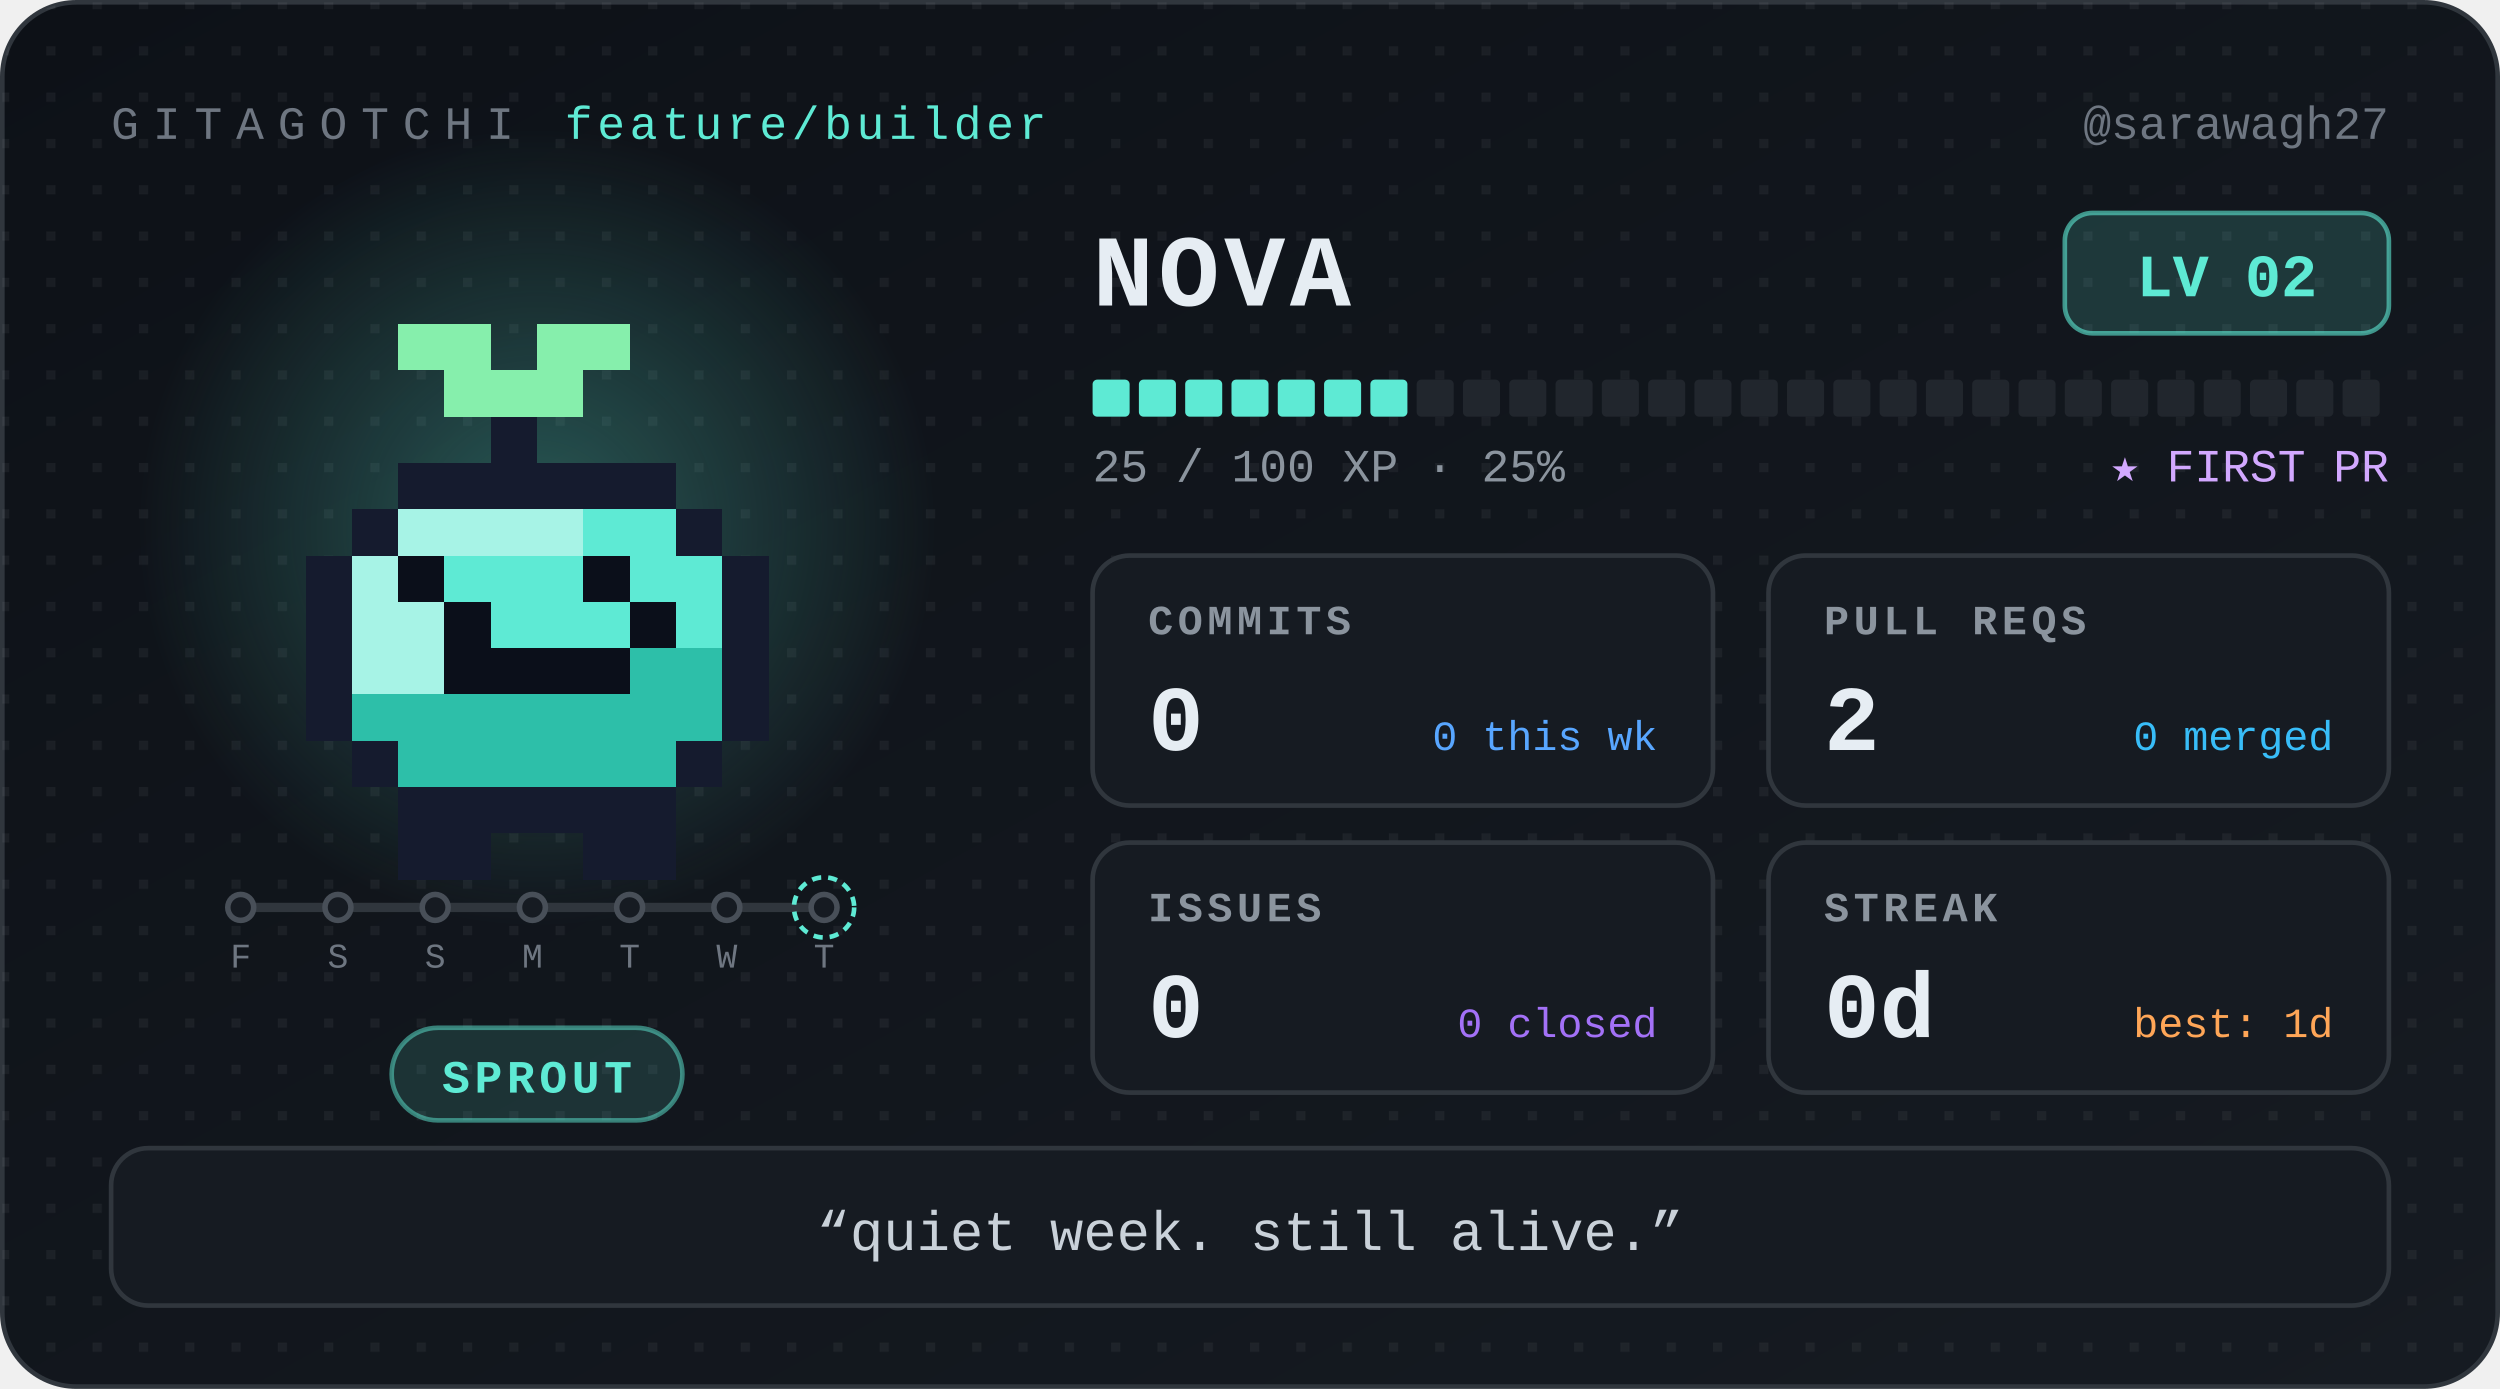
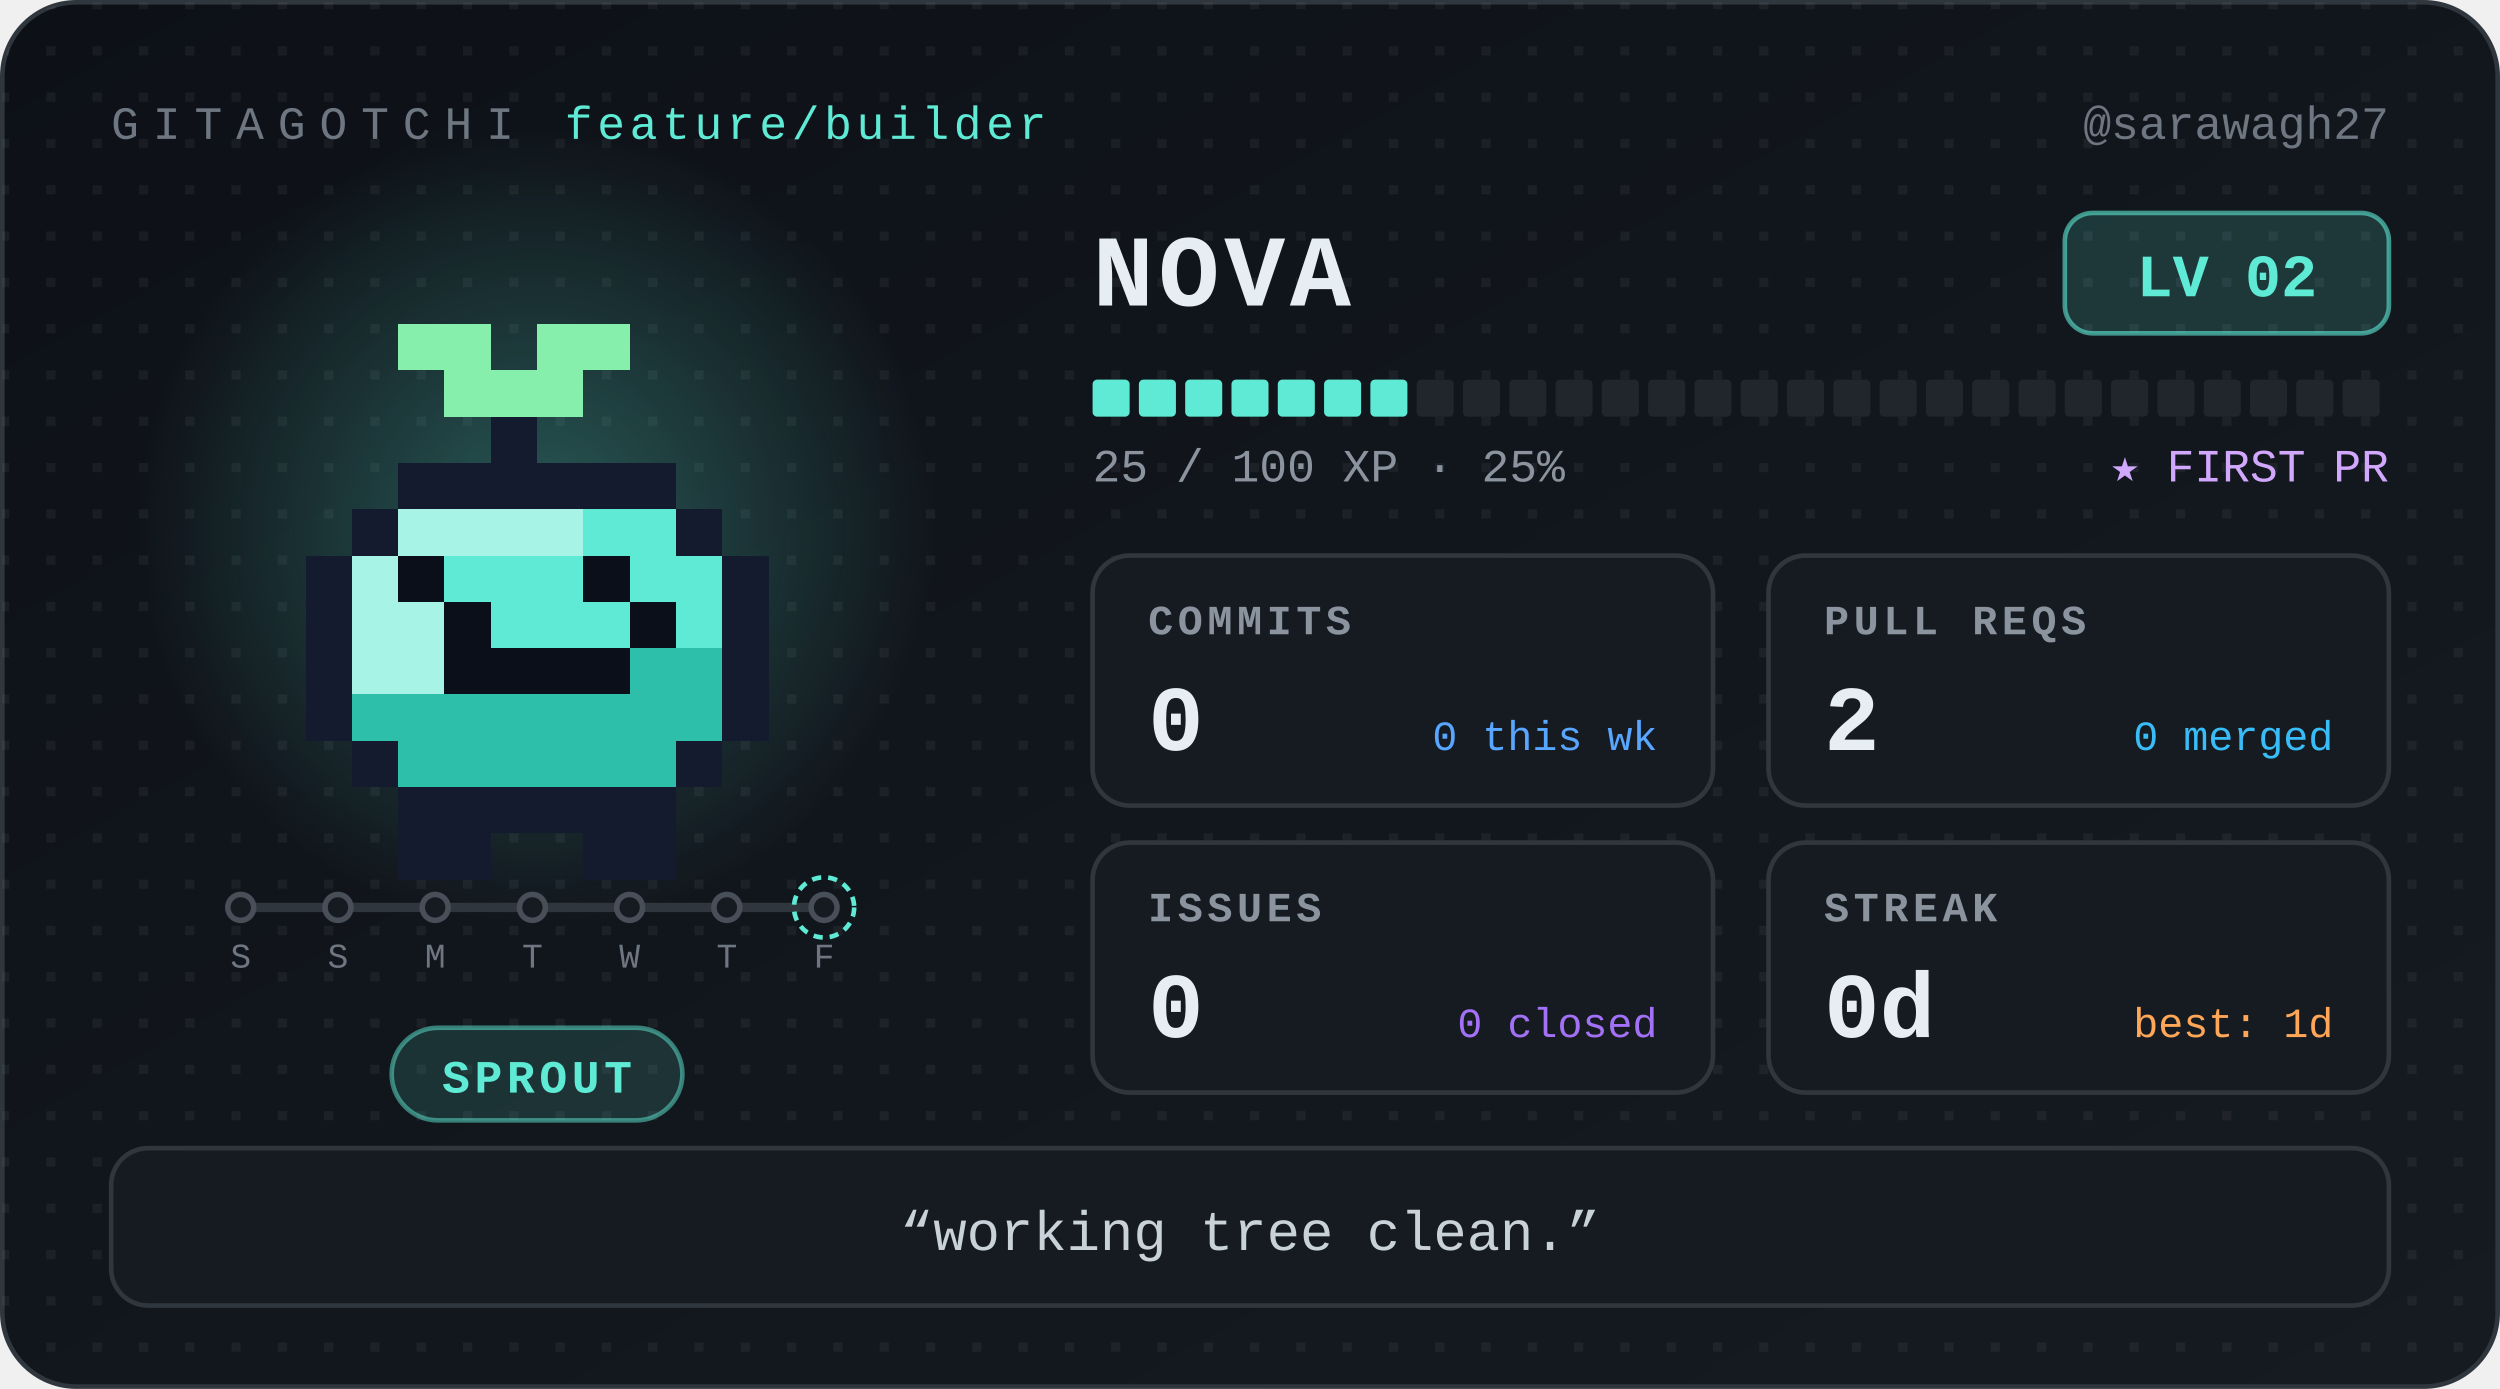
<svg xmlns="http://www.w3.org/2000/svg" width="540" height="300" viewBox="0 0 540 300" role="img" aria-label="Nova, level 2 Sprout, 0 day streak" font-family="ui-monospace, 'SF Mono', SFMono-Regular, Menlo, Consolas, 'Liberation Mono', monospace">
  <defs>
    <linearGradient id="bg" x1="0" y1="0" x2="1" y2="1">
      <stop offset="0" stop-color="#0d1117" />
      <stop offset="1" stop-color="#161b22" />
    </linearGradient>
    <radialGradient id="glow">
      <stop offset="0" stop-color="#5eead4" stop-opacity="0.32" />
      <stop offset="1" stop-color="#5eead4" stop-opacity="0" />
    </radialGradient>
    <pattern id="dots" width="10" height="10" patternUnits="userSpaceOnUse">
      <rect width="2" height="2" fill="#ffffff" opacity="0.05" />
    </pattern>
  </defs>
  <style>
.bob{animation:bob 1.1s steps(1) infinite alternate}
@keyframes bob{from{transform:translateY(0)}to{transform:translateY(-5px)}}
@media (prefers-reduced-motion:reduce){.bob{animation:none}}
</style>
  <rect x="0.5" y="0.5" width="539" height="299" rx="16" fill="url(#bg)" stroke="#30363d" />
  <rect x="0.5" y="0.5" width="539" height="299" rx="16" fill="url(#dots)" />
  <text x="24" y="30" font-size="10" letter-spacing="3" fill="#6e7681">GITAGOTCHI</text>
  <text x="122" y="30" font-size="10" letter-spacing="1" fill="#5eead4">feature/builder</text>
  <text x="516" y="30" font-size="10" fill="#6e7681" text-anchor="end">@sarawagh27</text>
  <circle cx="116" cy="114" r="86" fill="url(#glow)" />
  <g transform="translate(36 30)" shape-rendering="crispEdges">
    <g class="bob">
      <rect x="50" y="40" width="20" height="10" fill="#86efac" />
      <rect x="80" y="40" width="20" height="10" fill="#86efac" />
      <rect x="60" y="50" width="30" height="10" fill="#86efac" />
      <rect x="70" y="60" width="10" height="10" fill="#151b2e" />
      <rect x="50" y="70" width="60" height="10" fill="#151b2e" />
      <rect x="40" y="80" width="10" height="10" fill="#151b2e" />
      <rect x="50" y="80" width="40" height="10" fill="#a7f3e6" />
      <rect x="90" y="80" width="20" height="10" fill="#5eead4" />
      <rect x="110" y="80" width="10" height="10" fill="#151b2e" />
      <rect x="30" y="90" width="10" height="10" fill="#151b2e" />
      <rect x="40" y="90" width="10" height="10" fill="#a7f3e6" />
      <rect x="50" y="90" width="10" height="10" fill="#0b0f1a" />
      <rect x="60" y="90" width="30" height="10" fill="#5eead4" />
      <rect x="90" y="90" width="10" height="10" fill="#0b0f1a" />
      <rect x="100" y="90" width="20" height="10" fill="#5eead4" />
      <rect x="120" y="90" width="10" height="10" fill="#151b2e" />
      <rect x="30" y="100" width="10" height="10" fill="#151b2e" />
      <rect x="40" y="100" width="20" height="10" fill="#a7f3e6" />
      <rect x="60" y="100" width="10" height="10" fill="#0b0f1a" />
      <rect x="70" y="100" width="30" height="10" fill="#5eead4" />
      <rect x="100" y="100" width="10" height="10" fill="#0b0f1a" />
      <rect x="110" y="100" width="10" height="10" fill="#5eead4" />
      <rect x="120" y="100" width="10" height="10" fill="#151b2e" />
      <rect x="30" y="110" width="10" height="10" fill="#151b2e" />
      <rect x="40" y="110" width="20" height="10" fill="#a7f3e6" />
      <rect x="60" y="110" width="40" height="10" fill="#0b0f1a" />
      <rect x="100" y="110" width="20" height="10" fill="#2dbfa9" />
      <rect x="120" y="110" width="10" height="10" fill="#151b2e" />
      <rect x="30" y="120" width="10" height="10" fill="#151b2e" />
      <rect x="40" y="120" width="80" height="10" fill="#2dbfa9" />
      <rect x="120" y="120" width="10" height="10" fill="#151b2e" />
      <rect x="40" y="130" width="10" height="10" fill="#151b2e" />
      <rect x="50" y="130" width="60" height="10" fill="#2dbfa9" />
      <rect x="110" y="130" width="10" height="10" fill="#151b2e" />
      <rect x="50" y="140" width="60" height="10" fill="#151b2e" />
      <rect x="50" y="150" width="20" height="10" fill="#151b2e" />
      <rect x="90" y="150" width="20" height="10" fill="#151b2e" />
    </g>
  </g>
  <g class="commit-track">
    <line x1="52" y1="196" x2="178" y2="196" stroke="#30363d" stroke-width="2" stroke-linecap="round" />
    <circle cx="52" cy="196" r="2.8" fill="#161b22" stroke="#484f58" stroke-width="1.2" />
-     <text x="52" y="209" font-size="7.5" font-family="ui-monospace, 'SF Mono', SFMono-Regular, Menlo, Consolas, 'Liberation Mono', monospace" fill="#6e7681" text-anchor="middle">F</text>
+     <text x="52" y="209" font-size="7.5" font-family="ui-monospace, 'SF Mono', SFMono-Regular, Menlo, Consolas, 'Liberation Mono', monospace" fill="#6e7681" text-anchor="middle">S</text>
    <circle cx="73" cy="196" r="2.8" fill="#161b22" stroke="#484f58" stroke-width="1.2" />
    <text x="73" y="209" font-size="7.5" font-family="ui-monospace, 'SF Mono', SFMono-Regular, Menlo, Consolas, 'Liberation Mono', monospace" fill="#6e7681" text-anchor="middle">S</text>
    <circle cx="94" cy="196" r="2.8" fill="#161b22" stroke="#484f58" stroke-width="1.2" />
-     <text x="94" y="209" font-size="7.5" font-family="ui-monospace, 'SF Mono', SFMono-Regular, Menlo, Consolas, 'Liberation Mono', monospace" fill="#6e7681" text-anchor="middle">S</text>
+     <text x="94" y="209" font-size="7.5" font-family="ui-monospace, 'SF Mono', SFMono-Regular, Menlo, Consolas, 'Liberation Mono', monospace" fill="#6e7681" text-anchor="middle">M</text>
    <circle cx="115" cy="196" r="2.8" fill="#161b22" stroke="#484f58" stroke-width="1.2" />
-     <text x="115" y="209" font-size="7.5" font-family="ui-monospace, 'SF Mono', SFMono-Regular, Menlo, Consolas, 'Liberation Mono', monospace" fill="#6e7681" text-anchor="middle">M</text>
+     <text x="115" y="209" font-size="7.5" font-family="ui-monospace, 'SF Mono', SFMono-Regular, Menlo, Consolas, 'Liberation Mono', monospace" fill="#6e7681" text-anchor="middle">T</text>
    <circle cx="136" cy="196" r="2.8" fill="#161b22" stroke="#484f58" stroke-width="1.2" />
-     <text x="136" y="209" font-size="7.5" font-family="ui-monospace, 'SF Mono', SFMono-Regular, Menlo, Consolas, 'Liberation Mono', monospace" fill="#6e7681" text-anchor="middle">T</text>
+     <text x="136" y="209" font-size="7.5" font-family="ui-monospace, 'SF Mono', SFMono-Regular, Menlo, Consolas, 'Liberation Mono', monospace" fill="#6e7681" text-anchor="middle">W</text>
    <circle cx="157" cy="196" r="2.8" fill="#161b22" stroke="#484f58" stroke-width="1.2" />
-     <text x="157" y="209" font-size="7.5" font-family="ui-monospace, 'SF Mono', SFMono-Regular, Menlo, Consolas, 'Liberation Mono', monospace" fill="#6e7681" text-anchor="middle">W</text>
+     <text x="157" y="209" font-size="7.5" font-family="ui-monospace, 'SF Mono', SFMono-Regular, Menlo, Consolas, 'Liberation Mono', monospace" fill="#6e7681" text-anchor="middle">T</text>
    <circle cx="178" cy="196" r="2.8" fill="#161b22" stroke="#484f58" stroke-width="1.2" />
    <circle cx="178" cy="196" r="6.5" fill="none" stroke="#5eead4" stroke-width="1" stroke-dasharray="2 1.5" />
-     <text x="178" y="209" font-size="7.5" font-family="ui-monospace, 'SF Mono', SFMono-Regular, Menlo, Consolas, 'Liberation Mono', monospace" fill="#6e7681" text-anchor="middle">T</text>
+     <text x="178" y="209" font-size="7.5" font-family="ui-monospace, 'SF Mono', SFMono-Regular, Menlo, Consolas, 'Liberation Mono', monospace" fill="#6e7681" text-anchor="middle">F</text>
  </g>
  <rect x="84.6" y="222" width="62.8" height="20" rx="10" fill="#5eead4" fill-opacity="0.14" stroke="#5eead4" stroke-opacity="0.5" />
  <text x="116" y="236" font-size="10" font-weight="700" letter-spacing="1" fill="#5eead4" text-anchor="middle">SPROUT</text>
  <text x="236" y="66" font-size="22" font-weight="700" letter-spacing="1" fill="#e6edf3">NOVA</text>
  <rect x="446" y="46" width="70" height="26" rx="6" fill="#5eead4" fill-opacity="0.16" stroke="#5eead4" stroke-opacity="0.6" />
  <text x="481" y="64" font-size="13" font-weight="700" fill="#5eead4" text-anchor="middle">LV 02</text>
  <rect x="236" y="82" width="8" height="8" rx="1" fill="#5eead4" />
  <rect x="246" y="82" width="8" height="8" rx="1" fill="#5eead4" />
  <rect x="256" y="82" width="8" height="8" rx="1" fill="#5eead4" />
  <rect x="266" y="82" width="8" height="8" rx="1" fill="#5eead4" />
  <rect x="276" y="82" width="8" height="8" rx="1" fill="#5eead4" />
  <rect x="286" y="82" width="8" height="8" rx="1" fill="#5eead4" />
  <rect x="296" y="82" width="8" height="8" rx="1" fill="#5eead4" />
  <rect x="306" y="82" width="8" height="8" rx="1" fill="#21262d" />
  <rect x="316" y="82" width="8" height="8" rx="1" fill="#21262d" />
  <rect x="326" y="82" width="8" height="8" rx="1" fill="#21262d" />
  <rect x="336" y="82" width="8" height="8" rx="1" fill="#21262d" />
  <rect x="346" y="82" width="8" height="8" rx="1" fill="#21262d" />
  <rect x="356" y="82" width="8" height="8" rx="1" fill="#21262d" />
  <rect x="366" y="82" width="8" height="8" rx="1" fill="#21262d" />
  <rect x="376" y="82" width="8" height="8" rx="1" fill="#21262d" />
  <rect x="386" y="82" width="8" height="8" rx="1" fill="#21262d" />
  <rect x="396" y="82" width="8" height="8" rx="1" fill="#21262d" />
  <rect x="406" y="82" width="8" height="8" rx="1" fill="#21262d" />
  <rect x="416" y="82" width="8" height="8" rx="1" fill="#21262d" />
  <rect x="426" y="82" width="8" height="8" rx="1" fill="#21262d" />
  <rect x="436" y="82" width="8" height="8" rx="1" fill="#21262d" />
  <rect x="446" y="82" width="8" height="8" rx="1" fill="#21262d" />
  <rect x="456" y="82" width="8" height="8" rx="1" fill="#21262d" />
  <rect x="466" y="82" width="8" height="8" rx="1" fill="#21262d" />
  <rect x="476" y="82" width="8" height="8" rx="1" fill="#21262d" />
  <rect x="486" y="82" width="8" height="8" rx="1" fill="#21262d" />
  <rect x="496" y="82" width="8" height="8" rx="1" fill="#21262d" />
  <rect x="506" y="82" width="8" height="8" rx="1" fill="#21262d" />
  <text x="236" y="104" font-size="10" fill="#8b949e">25 / 100 XP  ·  25%</text>
  <text x="516" y="104" font-size="10" fill="#d2a8ff" text-anchor="end">★ FIRST PR</text>
  <g transform="translate(236 120)">
    <rect width="134" height="54" rx="8" fill="#161b22" stroke="#30363d" />
    <text x="12" y="17" font-size="9" font-weight="700" letter-spacing="1" fill="#8b949e">COMMITS</text>
    <text x="12" y="42" font-size="20" font-weight="700" fill="#e6edf3">0</text>
    <text x="122" y="42" font-size="9" fill="#58a6ff" text-anchor="end">0 this wk</text>
  </g>
  <g transform="translate(382 120)">
    <rect width="134" height="54" rx="8" fill="#161b22" stroke="#30363d" />
    <text x="12" y="17" font-size="9" font-weight="700" letter-spacing="1" fill="#8b949e">PULL REQS</text>
    <text x="12" y="42" font-size="20" font-weight="700" fill="#e6edf3">2</text>
    <text x="122" y="42" font-size="9" fill="#38bdf8" text-anchor="end">0 merged</text>
  </g>
  <g transform="translate(236 182)">
    <rect width="134" height="54" rx="8" fill="#161b22" stroke="#30363d" />
    <text x="12" y="17" font-size="9" font-weight="700" letter-spacing="1" fill="#8b949e">ISSUES</text>
    <text x="12" y="42" font-size="20" font-weight="700" fill="#e6edf3">0</text>
    <text x="122" y="42" font-size="9" fill="#a371f7" text-anchor="end">0 closed</text>
  </g>
  <g transform="translate(382 182)">
    <rect width="134" height="54" rx="8" fill="#161b22" stroke="#30363d" />
    <text x="12" y="17" font-size="9" font-weight="700" letter-spacing="1" fill="#8b949e">STREAK</text>
    <text x="12" y="42" font-size="20" font-weight="700" fill="#e6edf3">0d</text>
    <text x="122" y="42" font-size="9" fill="#ffa657" text-anchor="end">best: 1d</text>
  </g>
  <rect x="24" y="248" width="492" height="34" rx="8" fill="#161b22" stroke="#30363d" />
-   <text x="270" y="270" font-size="12" fill="#c9d1d9" text-anchor="middle">“quiet week. still alive.”</text>
+   <text x="270" y="270" font-size="12" fill="#c9d1d9" text-anchor="middle">“working tree clean.”</text>
</svg>
